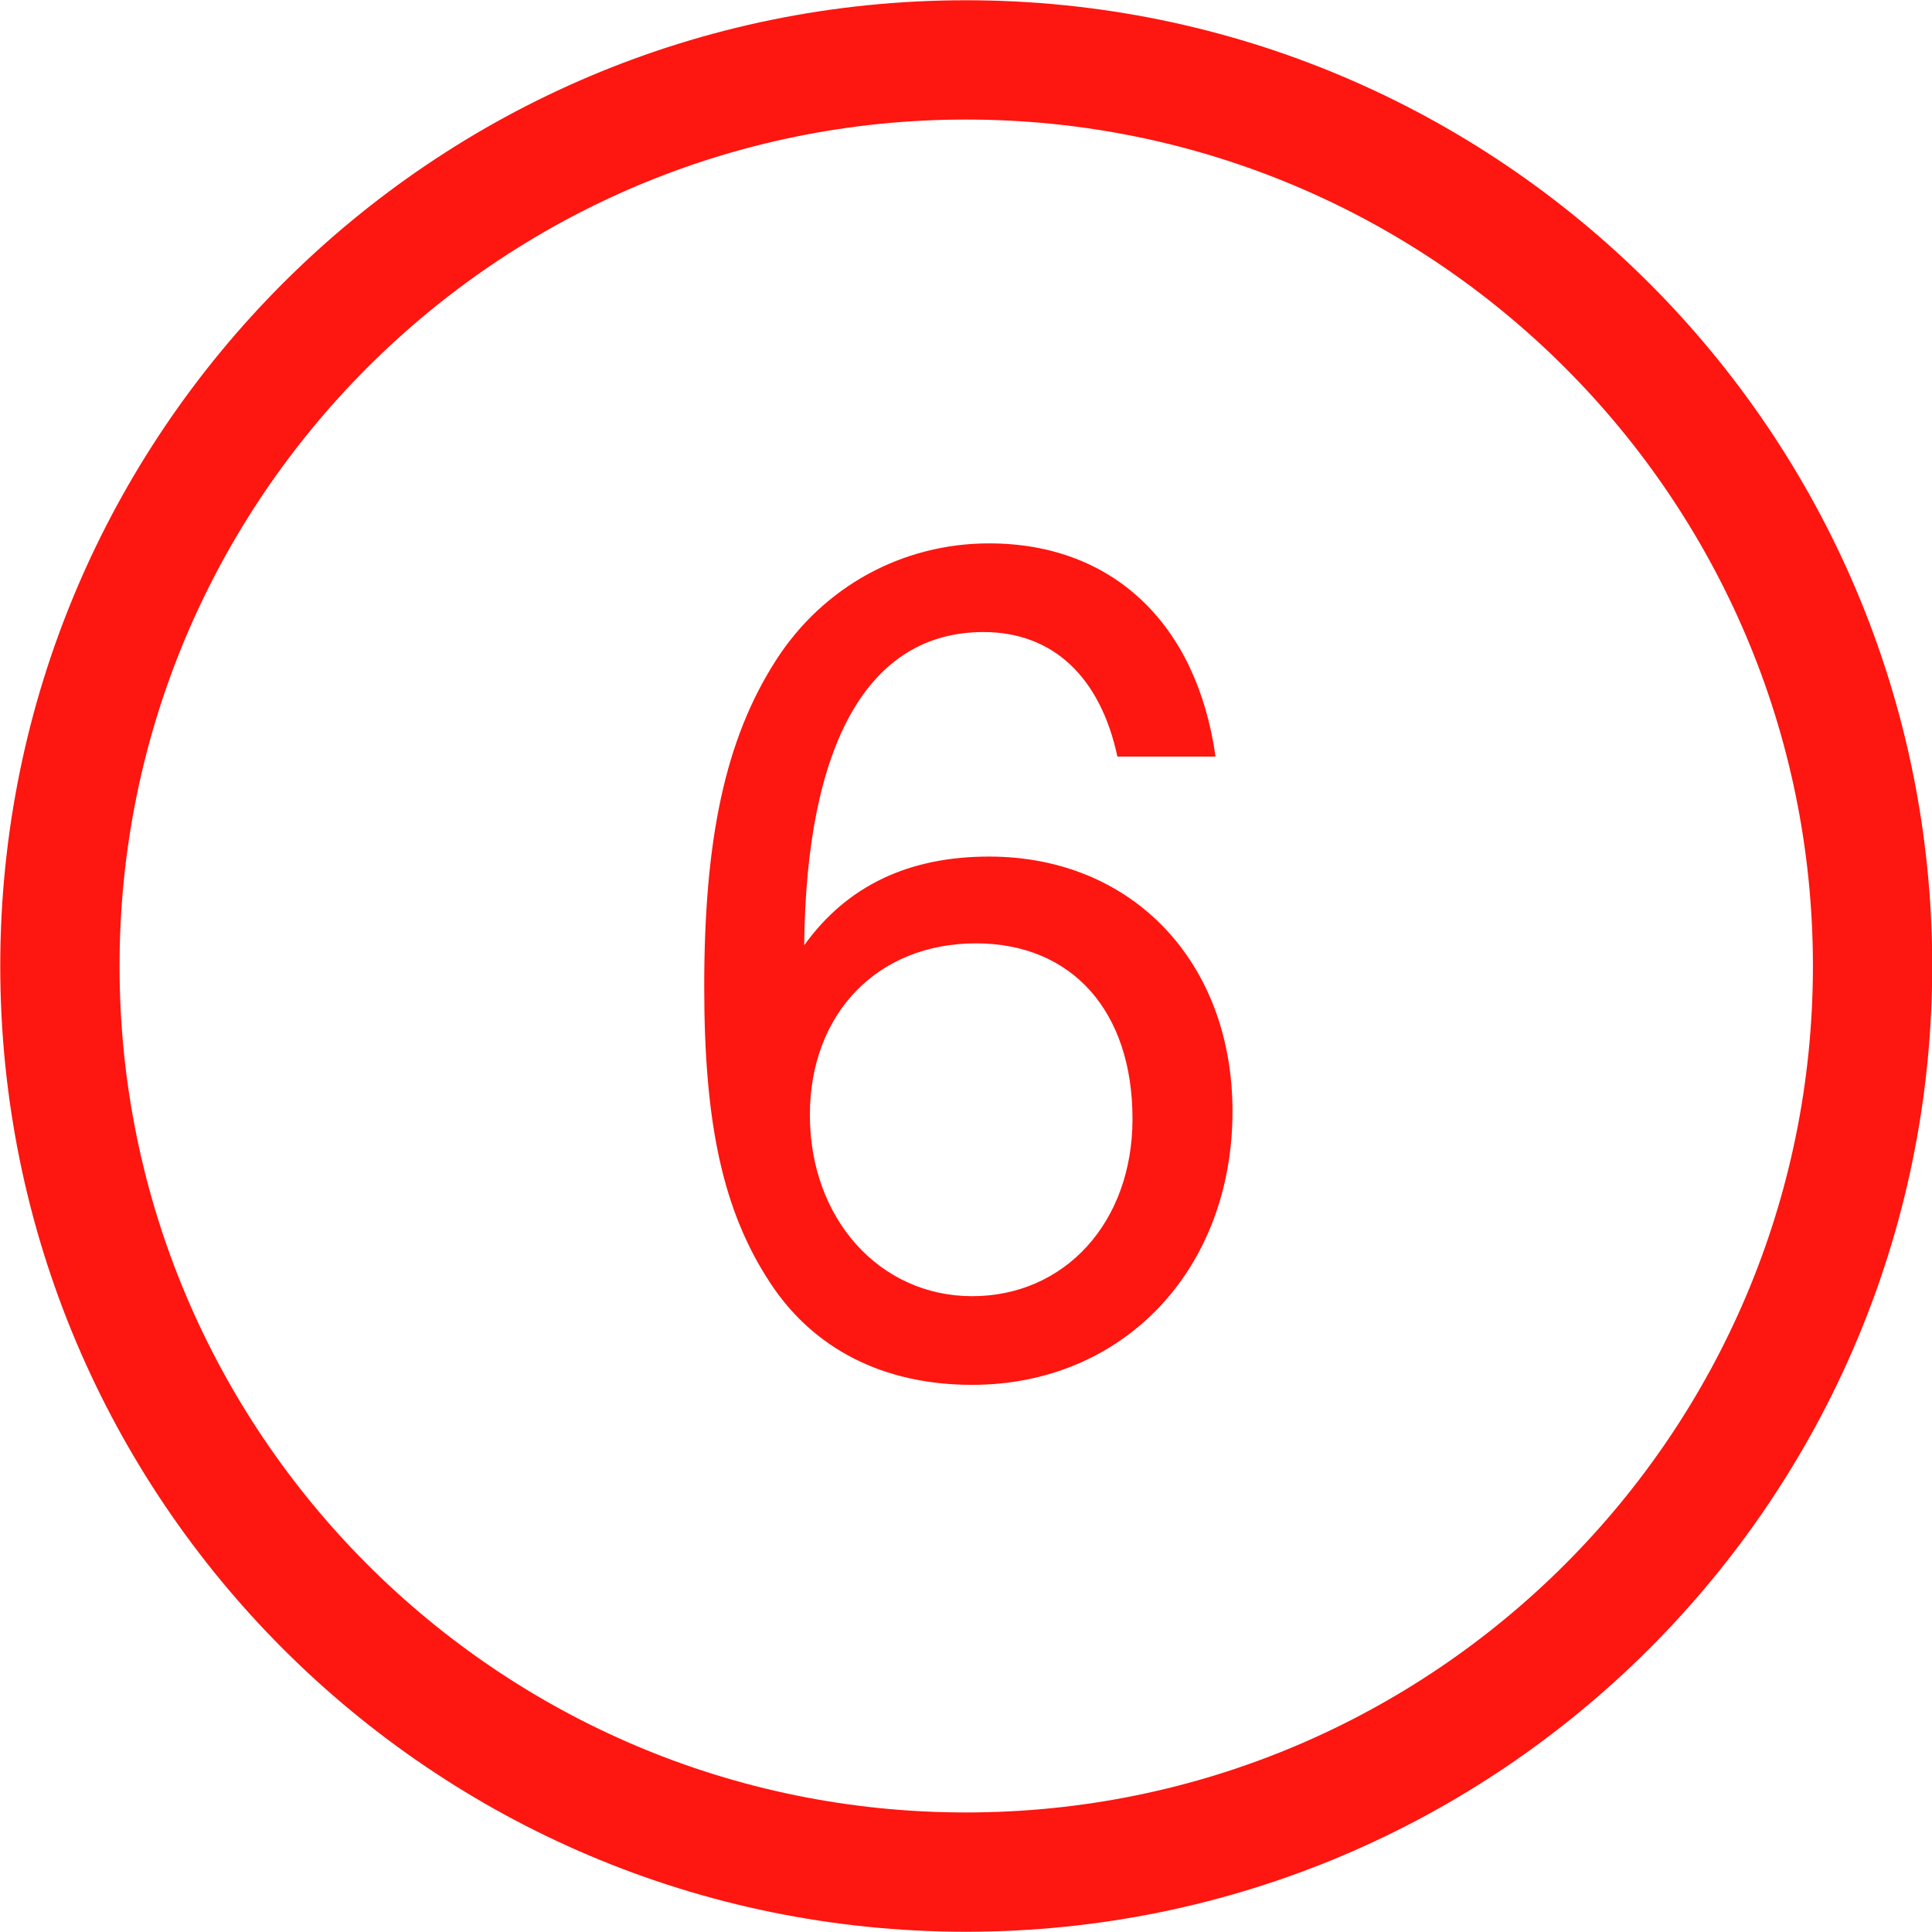
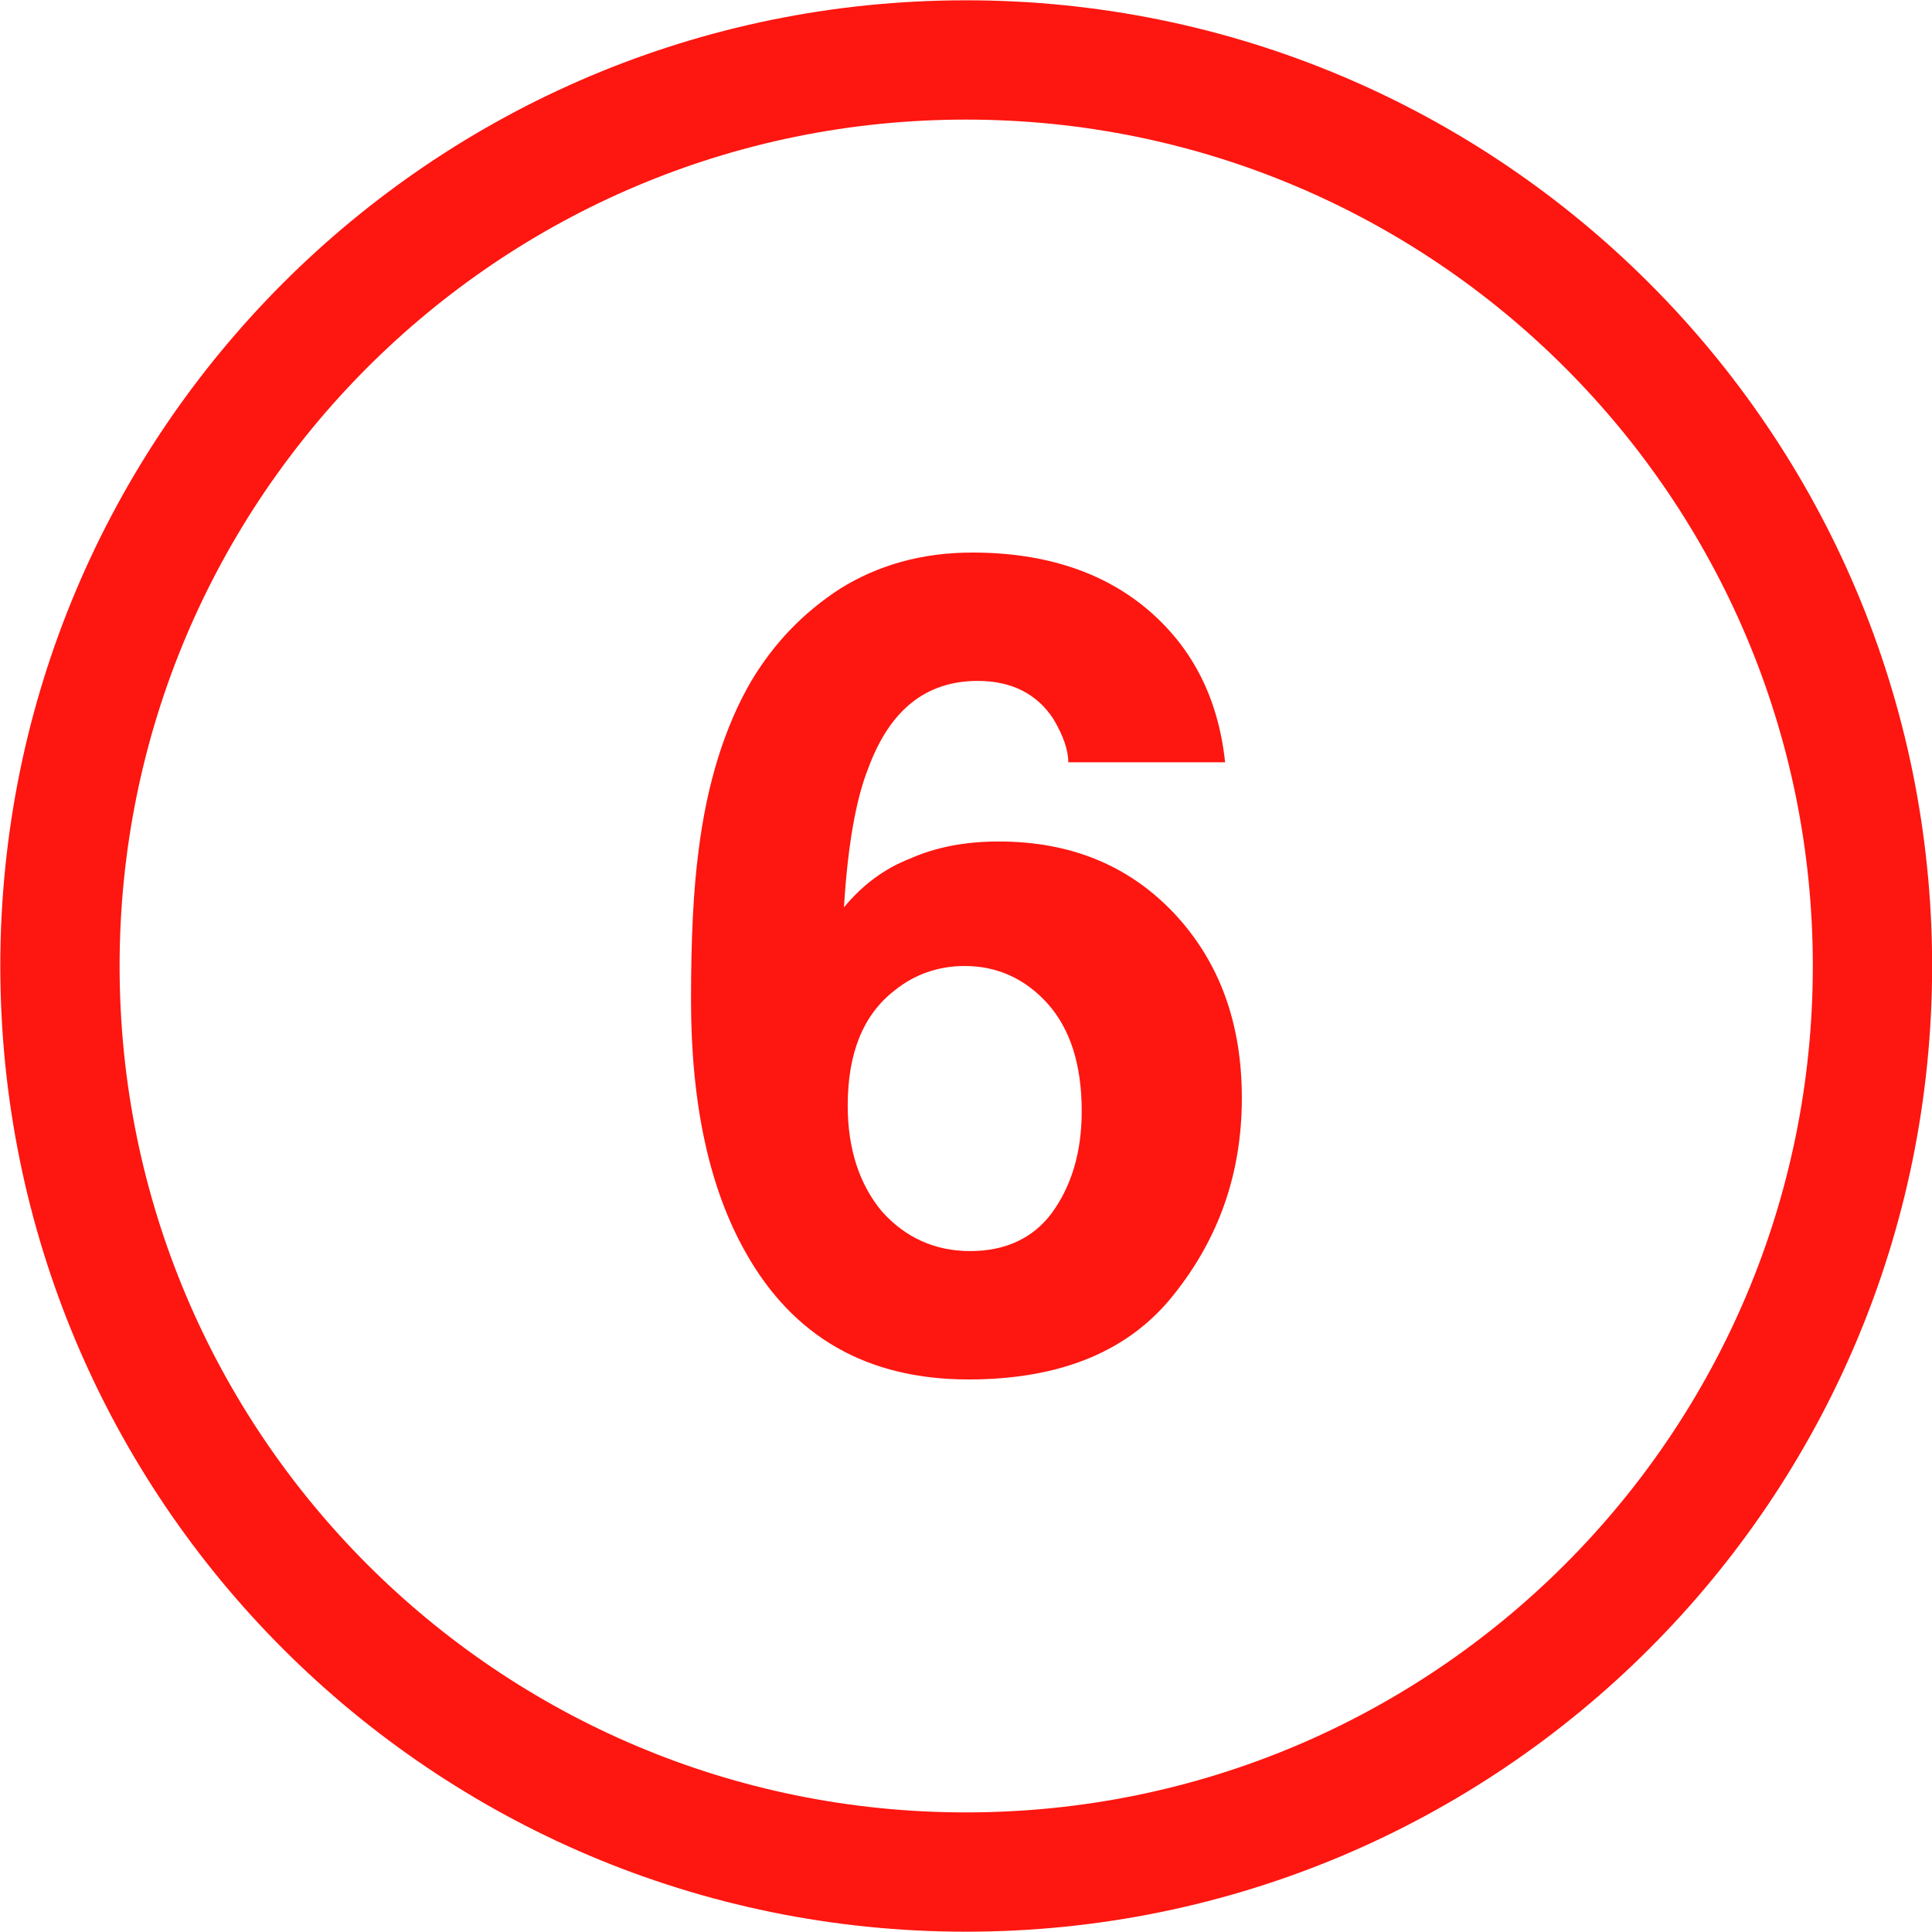
- <svg xmlns="http://www.w3.org/2000/svg" width="16" height="16" viewBox="0 0 16 16" version="1.1" id="svg6">
-   <defs id="defs10" />
-   <path fill-rule="nonzero" fill="rgb(100%, 100%, 100%)" fill-opacity="1" stroke-width="7.182" stroke-linecap="butt" stroke-linejoin="miter" stroke="rgb(99.608%, 8.627%, 6.275%)" stroke-opacity="1" stroke-miterlimit="4" d="M 3196.141 -1310.834 C 3196.141 -1280.713 3171.698 -1256.299 3141.578 -1256.299 C 3111.458 -1256.299 3087.044 -1280.713 3087.044 -1310.834 C 3087.044 -1340.954 3111.458 -1365.368 3141.578 -1365.368 C 3171.698 -1365.368 3196.141 -1340.954 3196.141 -1310.834 Z M 3196.141 -1310.834 " transform="matrix(0.1376, 0, 0, 0.1376, -424.2812, 188.3707)" id="path2" style="stroke-width:7.18;stroke-dasharray:none" />
-   <text xml:space="preserve" style="font-size:13.333px;line-height:1.25;font-family:sans-serif;-inkscape-font-specification:'sans-serif, Normal';letter-spacing:0px;word-spacing:0px;fill:#fe1610;fill-opacity:1;stroke:none;stroke-opacity:1" x="5.425" y="11.249" id="text948">
-     <tspan id="tspan946" x="5.425" y="11.249" style="font-style:normal;font-variant:normal;font-weight:normal;font-stretch:normal;font-size:9.333px;font-family:Helvetica;-inkscape-font-specification:'Helvetica, Normal';font-variant-ligatures:normal;font-variant-caps:normal;font-variant-numeric:normal;font-variant-east-asian:normal;fill:#fe1610;fill-opacity:1;stroke:none;stroke-opacity:1">6</tspan>
-   </text>
+ <svg xmlns="http://www.w3.org/2000/svg" width="18" height="18" viewBox="0 0 18 18">
+   <path fill-rule="nonzero" fill="rgb(100%, 100%, 100%)" fill-opacity="1" stroke-width="7.18" stroke-linecap="butt" stroke-linejoin="miter" stroke="rgb(99.608%, 8.627%, 6.275%)" stroke-opacity="1" stroke-miterlimit="4" d="M 3196.135 -1310.834 C 3196.135 -1280.704 3171.708 -1256.302 3141.578 -1256.302 C 3111.449 -1256.302 3087.047 -1280.704 3087.047 -1310.834 C 3087.047 -1340.963 3111.449 -1365.365 3141.578 -1365.365 C 3171.708 -1365.365 3196.135 -1340.963 3196.135 -1310.834 Z M 3196.135 -1310.834 " transform="matrix(0.1548, 0, 0, 0.1548, -477.3163, 211.917)" />
+   <path fill-rule="nonzero" fill="rgb(99.608%, 8.627%, 6.275%)" fill-opacity="1" d="M 7.898 10.301 C 7.898 10.699 8.004 11.031 8.215 11.285 C 8.434 11.531 8.711 11.656 9.039 11.656 C 9.363 11.656 9.621 11.539 9.797 11.305 C 9.98 11.055 10.078 10.742 10.078 10.352 C 10.078 9.922 9.973 9.59 9.762 9.352 C 9.551 9.117 9.289 9 8.988 9 C 8.742 9 8.52 9.078 8.336 9.227 C 8.043 9.453 7.898 9.809 7.898 10.301 Z M 9.953 7.102 C 9.953 6.988 9.906 6.852 9.812 6.695 C 9.66 6.465 9.426 6.344 9.109 6.344 C 8.625 6.344 8.289 6.617 8.09 7.156 C 7.973 7.449 7.898 7.883 7.863 8.453 C 8.039 8.242 8.238 8.094 8.477 8 C 8.723 7.891 8.996 7.84 9.305 7.84 C 9.973 7.84 10.516 8.062 10.938 8.508 C 11.359 8.957 11.57 9.527 11.57 10.23 C 11.57 10.926 11.359 11.531 10.938 12.059 C 10.523 12.586 9.887 12.852 9.023 12.852 C 8.082 12.852 7.391 12.457 6.949 11.672 C 6.605 11.066 6.438 10.277 6.438 9.316 C 6.438 8.746 6.461 8.281 6.508 7.93 C 6.586 7.297 6.754 6.766 7 6.344 C 7.211 5.992 7.484 5.707 7.828 5.484 C 8.18 5.266 8.586 5.148 9.059 5.148 C 9.746 5.148 10.297 5.336 10.711 5.695 C 11.117 6.047 11.352 6.516 11.414 7.102 Z M 6.105 4.57 " />
</svg>
